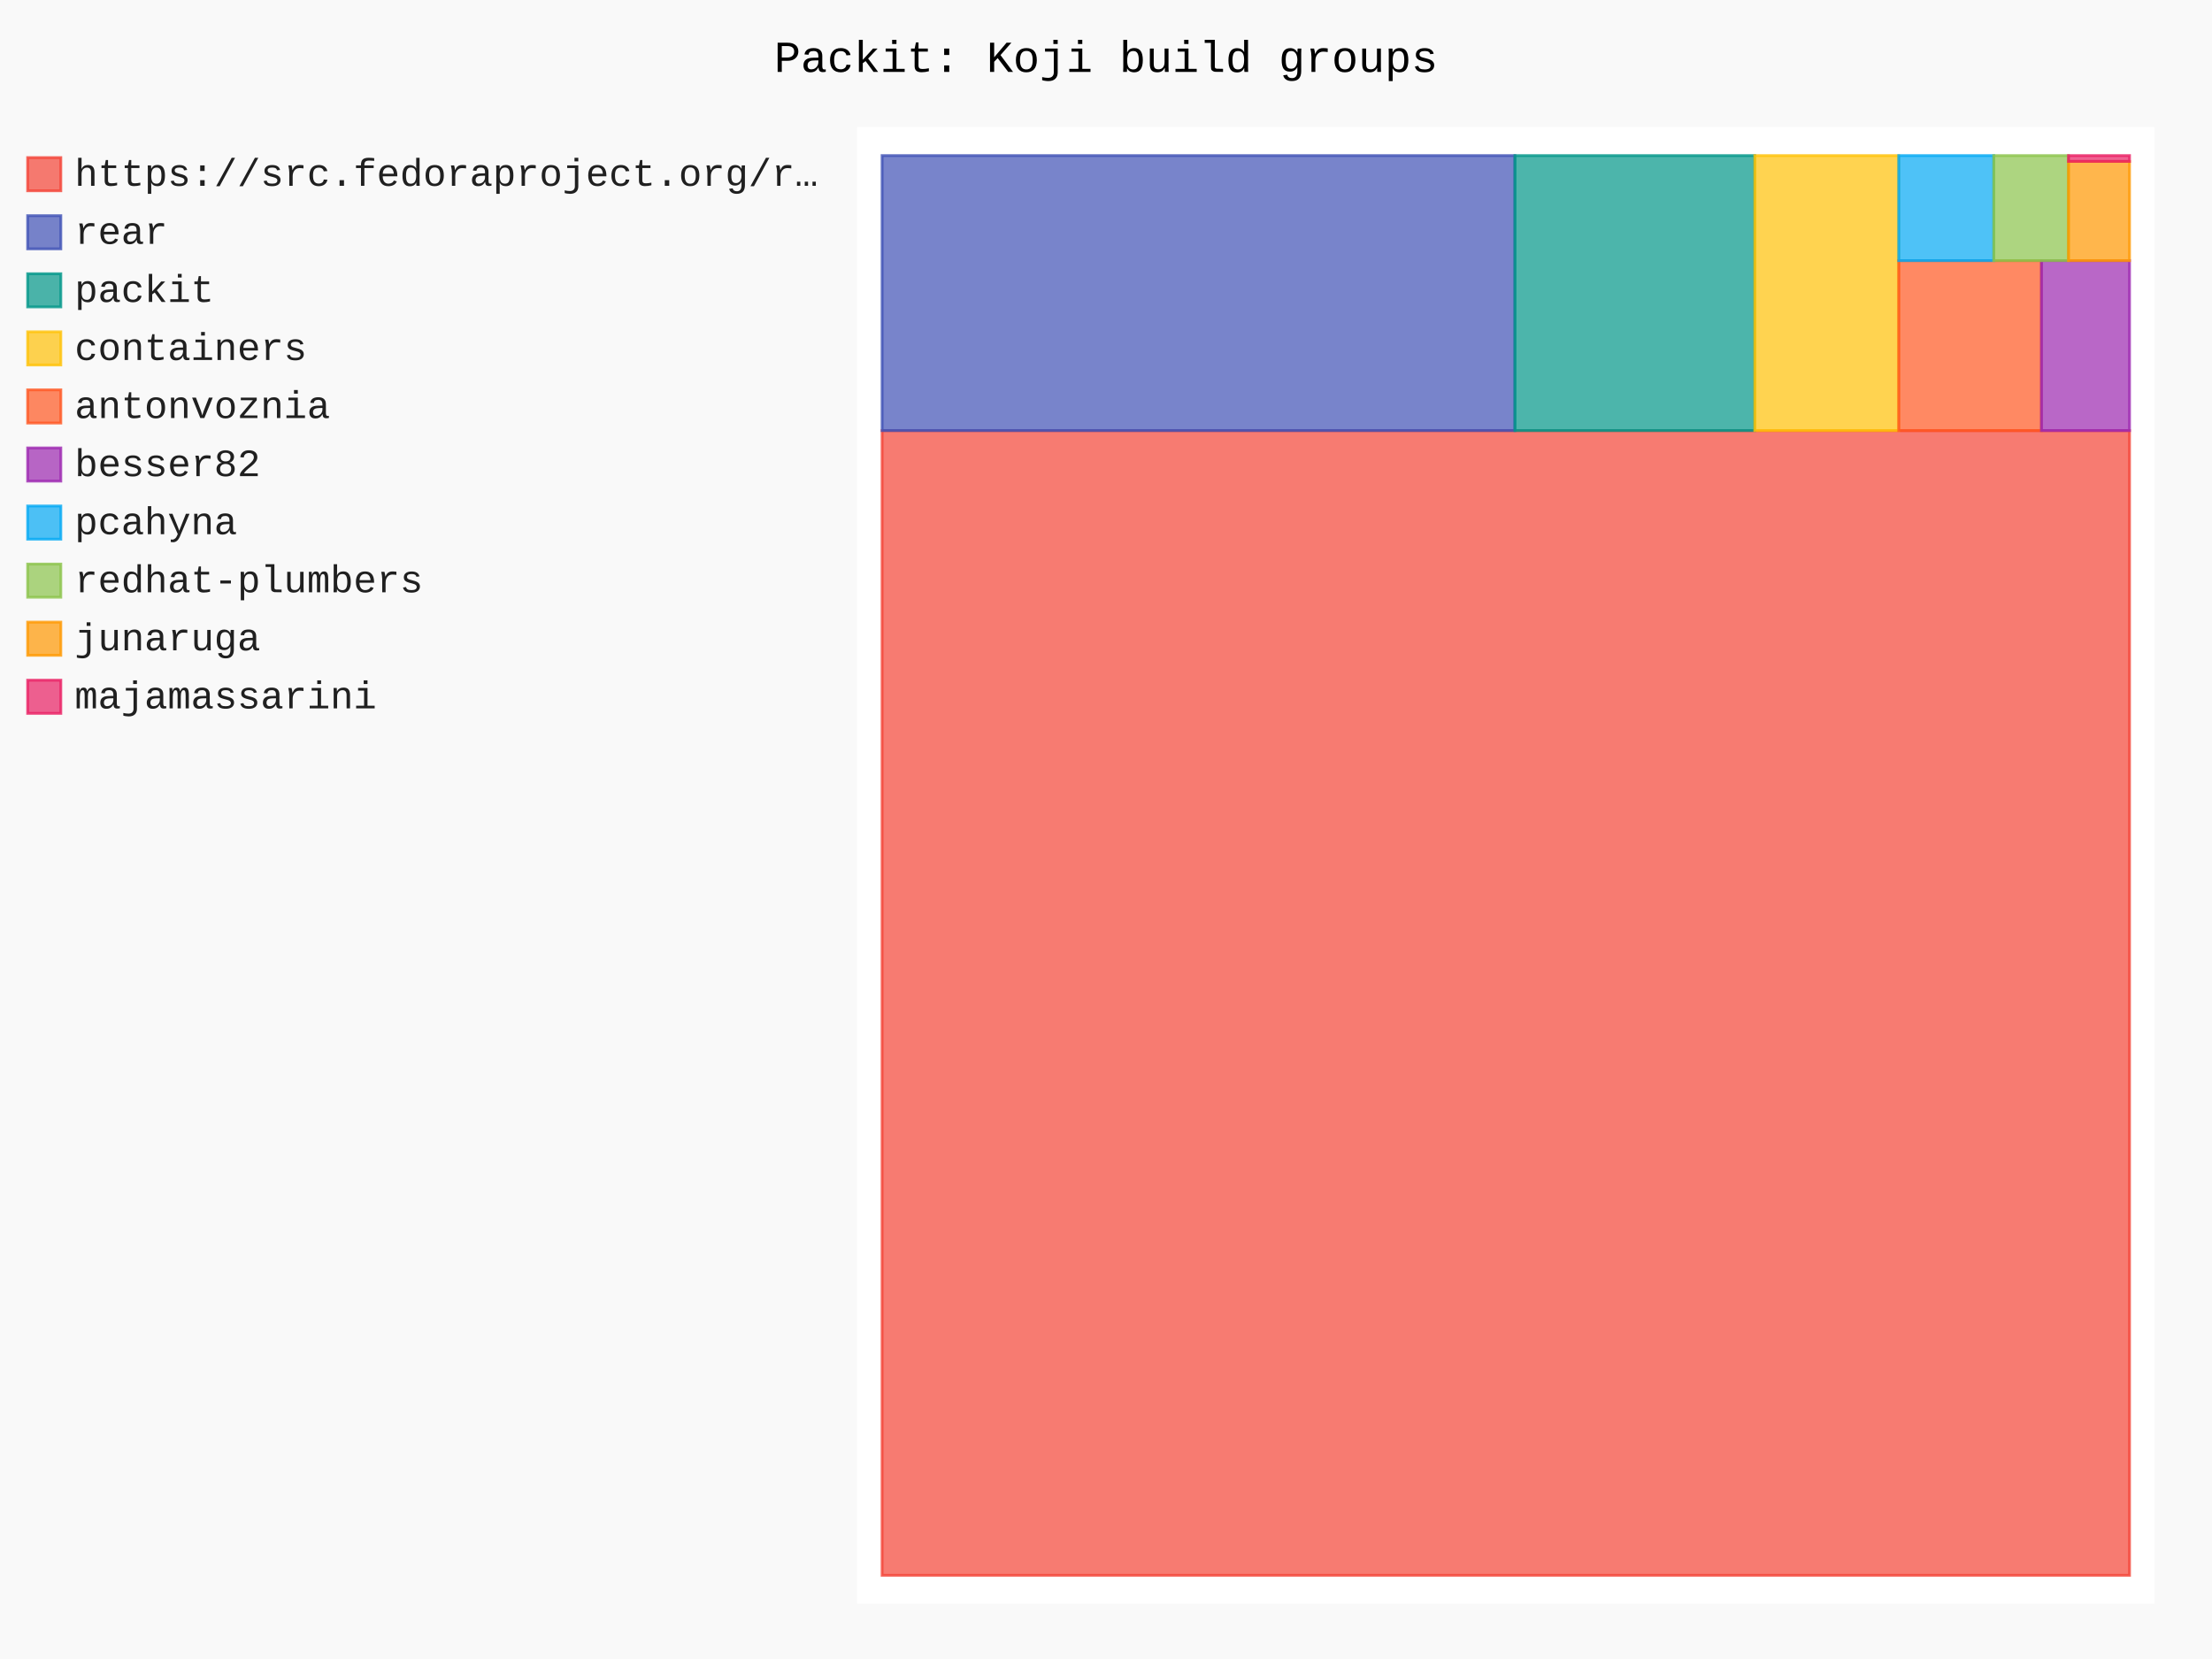
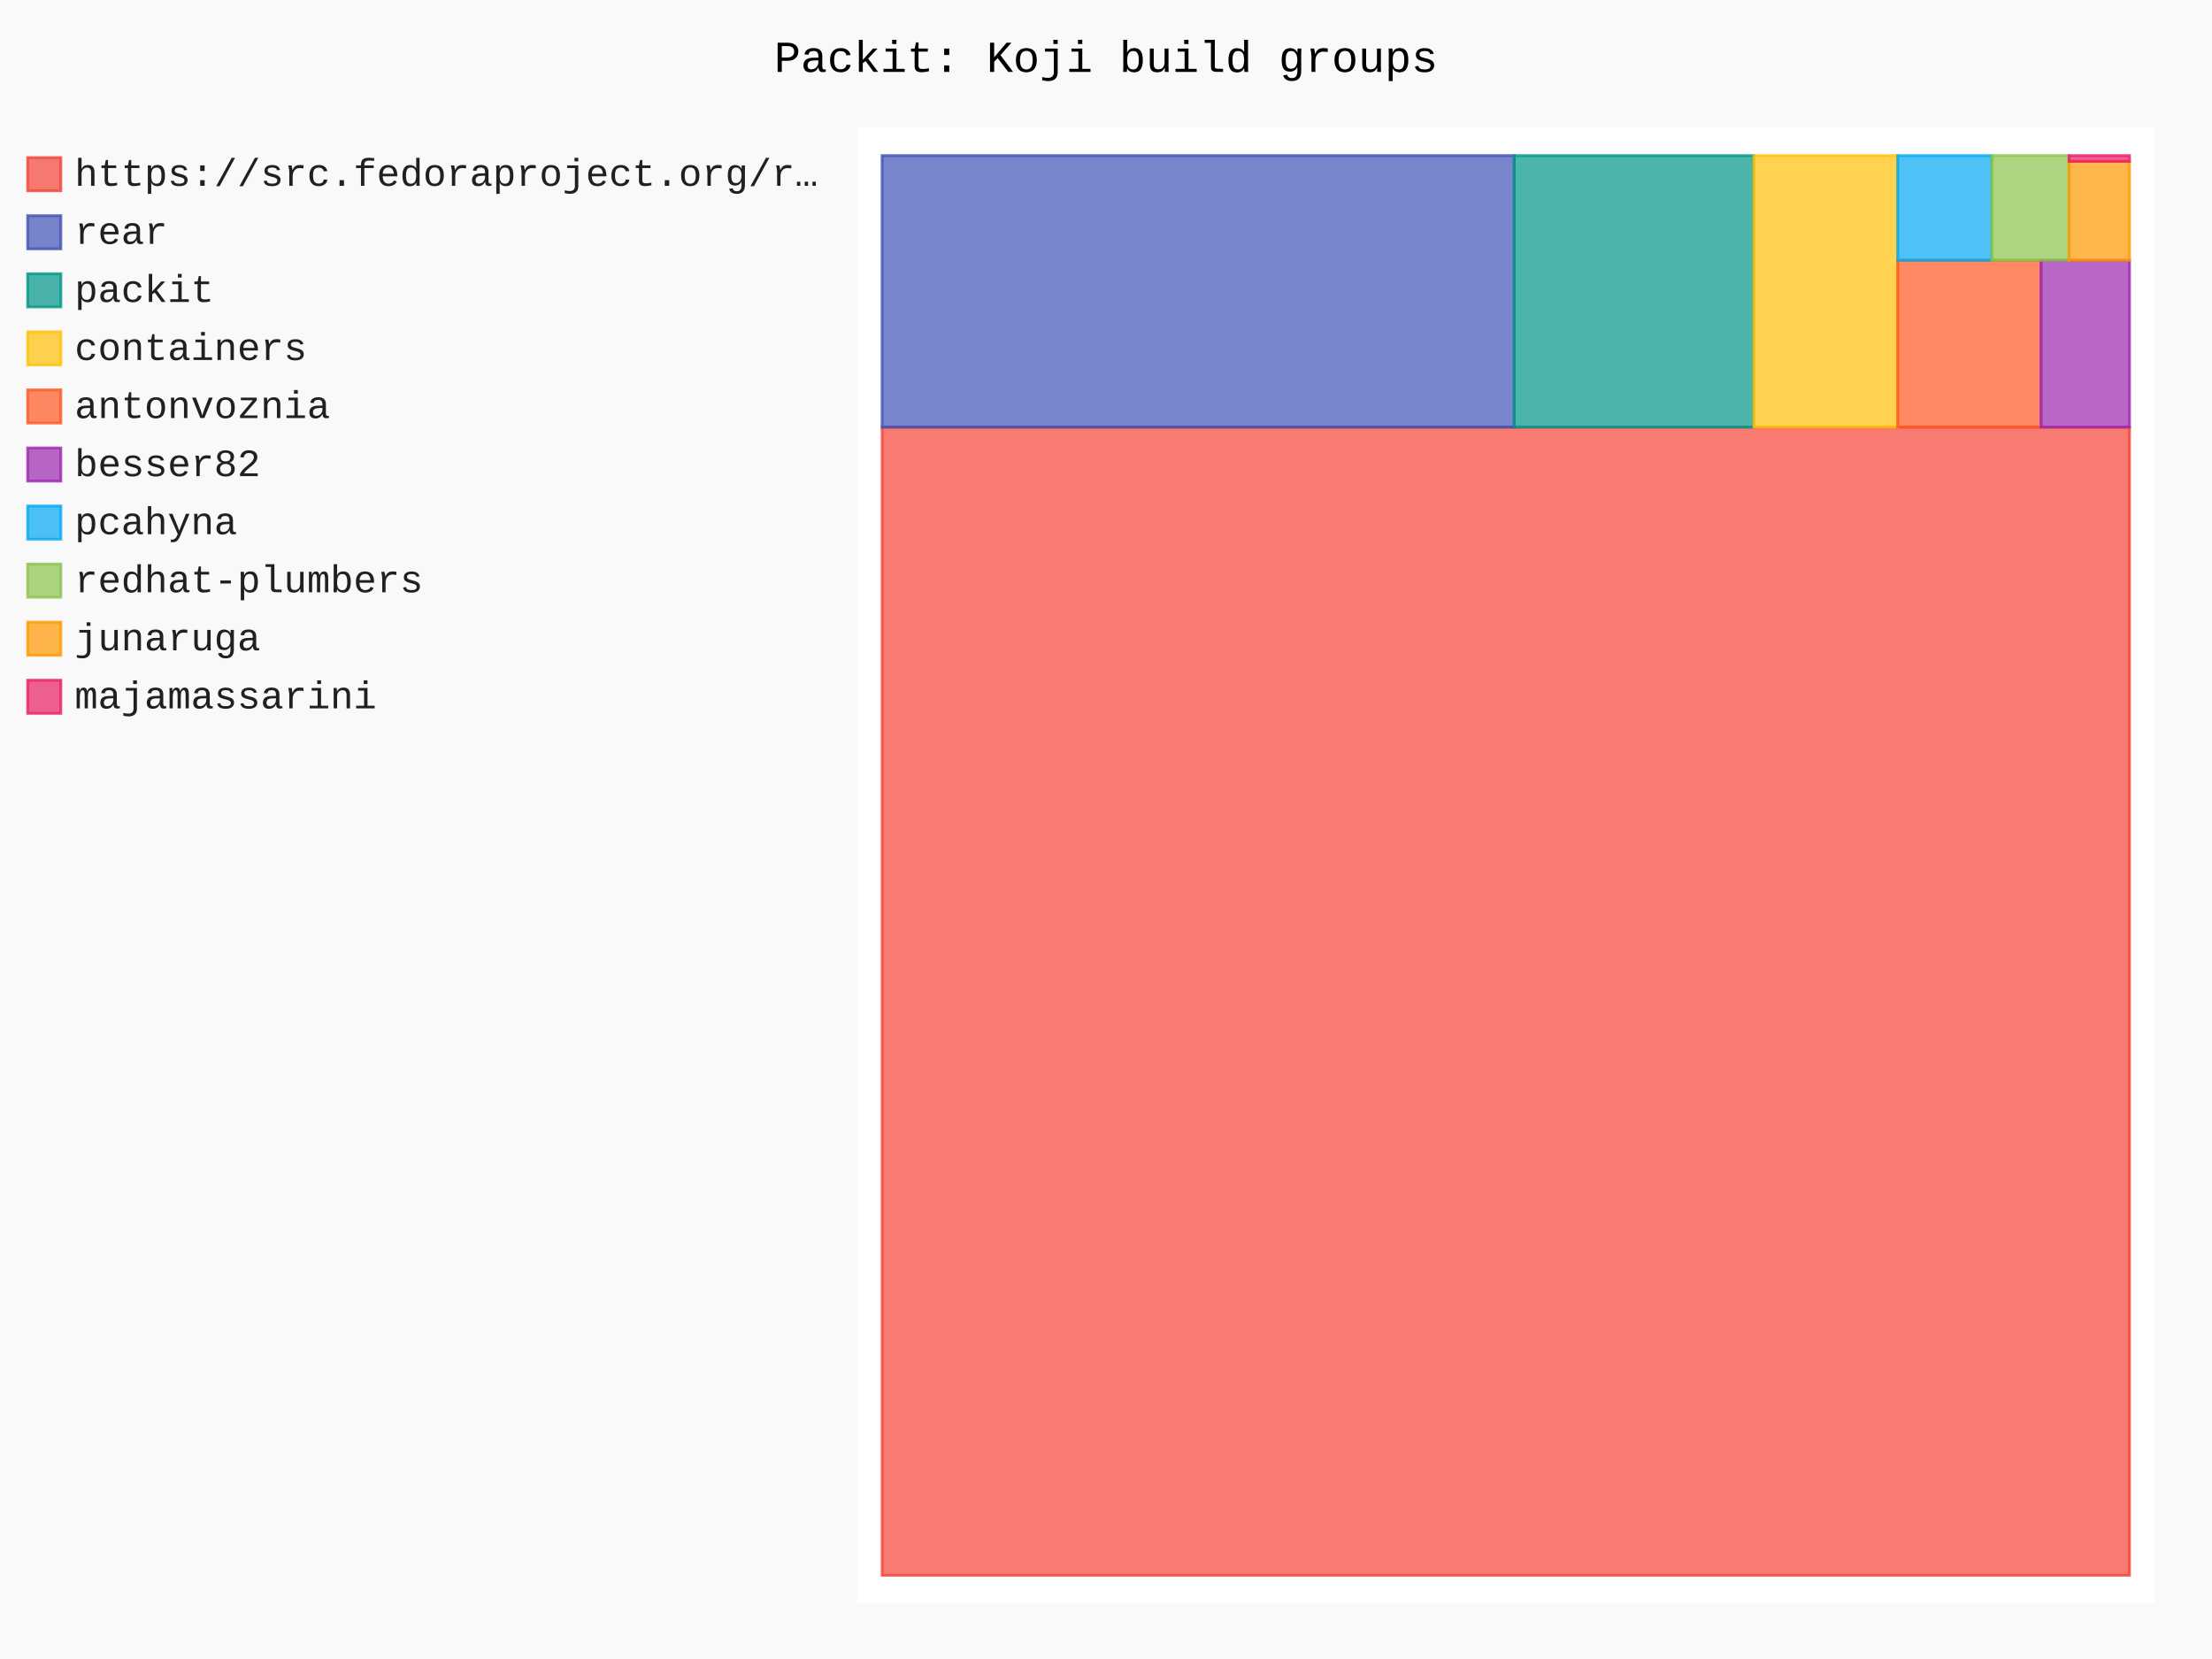
- <svg xmlns="http://www.w3.org/2000/svg" id="chart-5e86167a-f2d8-4464-84f9-968ee5894d03" class="pygal-chart" viewBox="0 0 800 600">
+ <svg xmlns="http://www.w3.org/2000/svg" id="chart-a4e3cb2f-9a1e-4019-bed2-4bc1deff5d62" class="pygal-chart" viewBox="0 0 800 600">
  <defs>
-     <style type="text/css">#chart-5e86167a-f2d8-4464-84f9-968ee5894d03{-webkit-user-select:none;-webkit-font-smoothing:antialiased;font-family:Consolas,"Liberation Mono",Menlo,Courier,monospace}#chart-5e86167a-f2d8-4464-84f9-968ee5894d03 .title{font-family:Consolas,"Liberation Mono",Menlo,Courier,monospace;font-size:16px}#chart-5e86167a-f2d8-4464-84f9-968ee5894d03 .legends .legend text{font-family:Consolas,"Liberation Mono",Menlo,Courier,monospace;font-size:14px}#chart-5e86167a-f2d8-4464-84f9-968ee5894d03 .axis text{font-family:Consolas,"Liberation Mono",Menlo,Courier,monospace;font-size:10px}#chart-5e86167a-f2d8-4464-84f9-968ee5894d03 .axis text.major{font-family:Consolas,"Liberation Mono",Menlo,Courier,monospace;font-size:10px}#chart-5e86167a-f2d8-4464-84f9-968ee5894d03 .text-overlay text.value{font-family:Consolas,"Liberation Mono",Menlo,Courier,monospace;font-size:16px}#chart-5e86167a-f2d8-4464-84f9-968ee5894d03 .text-overlay text.label{font-family:Consolas,"Liberation Mono",Menlo,Courier,monospace;font-size:10px}#chart-5e86167a-f2d8-4464-84f9-968ee5894d03 .tooltip{font-family:Consolas,"Liberation Mono",Menlo,Courier,monospace;font-size:14px}#chart-5e86167a-f2d8-4464-84f9-968ee5894d03 text.no_data{font-family:Consolas,"Liberation Mono",Menlo,Courier,monospace;font-size:64px}
- #chart-5e86167a-f2d8-4464-84f9-968ee5894d03{background-color:rgba(249,249,249,1)}#chart-5e86167a-f2d8-4464-84f9-968ee5894d03 path,#chart-5e86167a-f2d8-4464-84f9-968ee5894d03 line,#chart-5e86167a-f2d8-4464-84f9-968ee5894d03 rect,#chart-5e86167a-f2d8-4464-84f9-968ee5894d03 circle{-webkit-transition:150ms;-moz-transition:150ms;transition:150ms}#chart-5e86167a-f2d8-4464-84f9-968ee5894d03 .graph &gt; .background{fill:rgba(249,249,249,1)}#chart-5e86167a-f2d8-4464-84f9-968ee5894d03 .plot &gt; .background{fill:rgba(255,255,255,1)}#chart-5e86167a-f2d8-4464-84f9-968ee5894d03 .graph{fill:rgba(0,0,0,.87)}#chart-5e86167a-f2d8-4464-84f9-968ee5894d03 text.no_data{fill:rgba(0,0,0,1)}#chart-5e86167a-f2d8-4464-84f9-968ee5894d03 .title{fill:rgba(0,0,0,1)}#chart-5e86167a-f2d8-4464-84f9-968ee5894d03 .legends .legend text{fill:rgba(0,0,0,.87)}#chart-5e86167a-f2d8-4464-84f9-968ee5894d03 .legends .legend:hover text{fill:rgba(0,0,0,1)}#chart-5e86167a-f2d8-4464-84f9-968ee5894d03 .axis .line{stroke:rgba(0,0,0,1)}#chart-5e86167a-f2d8-4464-84f9-968ee5894d03 .axis .guide.line{stroke:rgba(0,0,0,.54)}#chart-5e86167a-f2d8-4464-84f9-968ee5894d03 .axis .major.line{stroke:rgba(0,0,0,.87)}#chart-5e86167a-f2d8-4464-84f9-968ee5894d03 .axis text.major{fill:rgba(0,0,0,1)}#chart-5e86167a-f2d8-4464-84f9-968ee5894d03 .axis.y .guides:hover .guide.line,#chart-5e86167a-f2d8-4464-84f9-968ee5894d03 .line-graph .axis.x .guides:hover .guide.line,#chart-5e86167a-f2d8-4464-84f9-968ee5894d03 .stackedline-graph .axis.x .guides:hover .guide.line,#chart-5e86167a-f2d8-4464-84f9-968ee5894d03 .xy-graph .axis.x .guides:hover .guide.line{stroke:rgba(0,0,0,1)}#chart-5e86167a-f2d8-4464-84f9-968ee5894d03 .axis .guides:hover text{fill:rgba(0,0,0,1)}#chart-5e86167a-f2d8-4464-84f9-968ee5894d03 .reactive{fill-opacity:.7;stroke-opacity:.8;stroke-width:1}#chart-5e86167a-f2d8-4464-84f9-968ee5894d03 .ci{stroke:rgba(0,0,0,.87)}#chart-5e86167a-f2d8-4464-84f9-968ee5894d03 .reactive.active,#chart-5e86167a-f2d8-4464-84f9-968ee5894d03 .active .reactive{fill-opacity:.8;stroke-opacity:.9;stroke-width:4}#chart-5e86167a-f2d8-4464-84f9-968ee5894d03 .ci .reactive.active{stroke-width:1.5}#chart-5e86167a-f2d8-4464-84f9-968ee5894d03 .series text{fill:rgba(0,0,0,1)}#chart-5e86167a-f2d8-4464-84f9-968ee5894d03 .tooltip rect{fill:rgba(255,255,255,1);stroke:rgba(0,0,0,1);-webkit-transition:opacity 150ms;-moz-transition:opacity 150ms;transition:opacity 150ms}#chart-5e86167a-f2d8-4464-84f9-968ee5894d03 .tooltip .label{fill:rgba(0,0,0,.87)}#chart-5e86167a-f2d8-4464-84f9-968ee5894d03 .tooltip .label{fill:rgba(0,0,0,.87)}#chart-5e86167a-f2d8-4464-84f9-968ee5894d03 .tooltip .legend{font-size:.8em;fill:rgba(0,0,0,.54)}#chart-5e86167a-f2d8-4464-84f9-968ee5894d03 .tooltip .x_label{font-size:.6em;fill:rgba(0,0,0,1)}#chart-5e86167a-f2d8-4464-84f9-968ee5894d03 .tooltip .xlink{font-size:.5em;text-decoration:underline}#chart-5e86167a-f2d8-4464-84f9-968ee5894d03 .tooltip .value{font-size:1.5em}#chart-5e86167a-f2d8-4464-84f9-968ee5894d03 .bound{font-size:.5em}#chart-5e86167a-f2d8-4464-84f9-968ee5894d03 .max-value{font-size:.75em;fill:rgba(0,0,0,.54)}#chart-5e86167a-f2d8-4464-84f9-968ee5894d03 .map-element{fill:rgba(255,255,255,1);stroke:rgba(0,0,0,.54) !important}#chart-5e86167a-f2d8-4464-84f9-968ee5894d03 .map-element .reactive{fill-opacity:inherit;stroke-opacity:inherit}#chart-5e86167a-f2d8-4464-84f9-968ee5894d03 .color-0,#chart-5e86167a-f2d8-4464-84f9-968ee5894d03 .color-0 a:visited{stroke:#F44336;fill:#F44336}#chart-5e86167a-f2d8-4464-84f9-968ee5894d03 .color-1,#chart-5e86167a-f2d8-4464-84f9-968ee5894d03 .color-1 a:visited{stroke:#3F51B5;fill:#3F51B5}#chart-5e86167a-f2d8-4464-84f9-968ee5894d03 .color-2,#chart-5e86167a-f2d8-4464-84f9-968ee5894d03 .color-2 a:visited{stroke:#009688;fill:#009688}#chart-5e86167a-f2d8-4464-84f9-968ee5894d03 .color-3,#chart-5e86167a-f2d8-4464-84f9-968ee5894d03 .color-3 a:visited{stroke:#FFC107;fill:#FFC107}#chart-5e86167a-f2d8-4464-84f9-968ee5894d03 .color-4,#chart-5e86167a-f2d8-4464-84f9-968ee5894d03 .color-4 a:visited{stroke:#FF5722;fill:#FF5722}#chart-5e86167a-f2d8-4464-84f9-968ee5894d03 .color-5,#chart-5e86167a-f2d8-4464-84f9-968ee5894d03 .color-5 a:visited{stroke:#9C27B0;fill:#9C27B0}#chart-5e86167a-f2d8-4464-84f9-968ee5894d03 .color-6,#chart-5e86167a-f2d8-4464-84f9-968ee5894d03 .color-6 a:visited{stroke:#03A9F4;fill:#03A9F4}#chart-5e86167a-f2d8-4464-84f9-968ee5894d03 .color-7,#chart-5e86167a-f2d8-4464-84f9-968ee5894d03 .color-7 a:visited{stroke:#8BC34A;fill:#8BC34A}#chart-5e86167a-f2d8-4464-84f9-968ee5894d03 .color-8,#chart-5e86167a-f2d8-4464-84f9-968ee5894d03 .color-8 a:visited{stroke:#FF9800;fill:#FF9800}#chart-5e86167a-f2d8-4464-84f9-968ee5894d03 .color-9,#chart-5e86167a-f2d8-4464-84f9-968ee5894d03 .color-9 a:visited{stroke:#E91E63;fill:#E91E63}#chart-5e86167a-f2d8-4464-84f9-968ee5894d03 .text-overlay .color-0 text{fill:black}#chart-5e86167a-f2d8-4464-84f9-968ee5894d03 .text-overlay .color-1 text{fill:black}#chart-5e86167a-f2d8-4464-84f9-968ee5894d03 .text-overlay .color-2 text{fill:black}#chart-5e86167a-f2d8-4464-84f9-968ee5894d03 .text-overlay .color-3 text{fill:black}#chart-5e86167a-f2d8-4464-84f9-968ee5894d03 .text-overlay .color-4 text{fill:black}#chart-5e86167a-f2d8-4464-84f9-968ee5894d03 .text-overlay .color-5 text{fill:black}#chart-5e86167a-f2d8-4464-84f9-968ee5894d03 .text-overlay .color-6 text{fill:black}#chart-5e86167a-f2d8-4464-84f9-968ee5894d03 .text-overlay .color-7 text{fill:black}#chart-5e86167a-f2d8-4464-84f9-968ee5894d03 .text-overlay .color-8 text{fill:black}#chart-5e86167a-f2d8-4464-84f9-968ee5894d03 .text-overlay .color-9 text{fill:black}
- #chart-5e86167a-f2d8-4464-84f9-968ee5894d03 text.no_data{text-anchor:middle}#chart-5e86167a-f2d8-4464-84f9-968ee5894d03 .guide.line{fill:none}#chart-5e86167a-f2d8-4464-84f9-968ee5894d03 .centered{text-anchor:middle}#chart-5e86167a-f2d8-4464-84f9-968ee5894d03 .title{text-anchor:middle}#chart-5e86167a-f2d8-4464-84f9-968ee5894d03 .legends .legend text{fill-opacity:1}#chart-5e86167a-f2d8-4464-84f9-968ee5894d03 .axis.x text{text-anchor:middle}#chart-5e86167a-f2d8-4464-84f9-968ee5894d03 .axis.x:not(.web) text[transform]{text-anchor:start}#chart-5e86167a-f2d8-4464-84f9-968ee5894d03 .axis.x:not(.web) text[transform].backwards{text-anchor:end}#chart-5e86167a-f2d8-4464-84f9-968ee5894d03 .axis.y text{text-anchor:end}#chart-5e86167a-f2d8-4464-84f9-968ee5894d03 .axis.y text[transform].backwards{text-anchor:start}#chart-5e86167a-f2d8-4464-84f9-968ee5894d03 .axis.y2 text{text-anchor:start}#chart-5e86167a-f2d8-4464-84f9-968ee5894d03 .axis.y2 text[transform].backwards{text-anchor:end}#chart-5e86167a-f2d8-4464-84f9-968ee5894d03 .axis .guide.line{stroke-dasharray:4,4;stroke:black}#chart-5e86167a-f2d8-4464-84f9-968ee5894d03 .axis .major.guide.line{stroke-dasharray:6,6;stroke:black}#chart-5e86167a-f2d8-4464-84f9-968ee5894d03 .horizontal .axis.y .guide.line,#chart-5e86167a-f2d8-4464-84f9-968ee5894d03 .horizontal .axis.y2 .guide.line,#chart-5e86167a-f2d8-4464-84f9-968ee5894d03 .vertical .axis.x .guide.line{opacity:0}#chart-5e86167a-f2d8-4464-84f9-968ee5894d03 .horizontal .axis.always_show .guide.line,#chart-5e86167a-f2d8-4464-84f9-968ee5894d03 .vertical .axis.always_show .guide.line{opacity:1 !important}#chart-5e86167a-f2d8-4464-84f9-968ee5894d03 .axis.y .guides:hover .guide.line,#chart-5e86167a-f2d8-4464-84f9-968ee5894d03 .axis.y2 .guides:hover .guide.line,#chart-5e86167a-f2d8-4464-84f9-968ee5894d03 .axis.x .guides:hover .guide.line{opacity:1}#chart-5e86167a-f2d8-4464-84f9-968ee5894d03 .axis .guides:hover text{opacity:1}#chart-5e86167a-f2d8-4464-84f9-968ee5894d03 .nofill{fill:none}#chart-5e86167a-f2d8-4464-84f9-968ee5894d03 .subtle-fill{fill-opacity:.2}#chart-5e86167a-f2d8-4464-84f9-968ee5894d03 .dot{stroke-width:1px;fill-opacity:1;stroke-opacity:1}#chart-5e86167a-f2d8-4464-84f9-968ee5894d03 .dot.active{stroke-width:5px}#chart-5e86167a-f2d8-4464-84f9-968ee5894d03 .dot.negative{fill:transparent}#chart-5e86167a-f2d8-4464-84f9-968ee5894d03 text,#chart-5e86167a-f2d8-4464-84f9-968ee5894d03 tspan{stroke:none !important}#chart-5e86167a-f2d8-4464-84f9-968ee5894d03 .series text.active{opacity:1}#chart-5e86167a-f2d8-4464-84f9-968ee5894d03 .tooltip rect{fill-opacity:.95;stroke-width:.5}#chart-5e86167a-f2d8-4464-84f9-968ee5894d03 .tooltip text{fill-opacity:1}#chart-5e86167a-f2d8-4464-84f9-968ee5894d03 .showable{visibility:hidden}#chart-5e86167a-f2d8-4464-84f9-968ee5894d03 .showable.shown{visibility:visible}#chart-5e86167a-f2d8-4464-84f9-968ee5894d03 .gauge-background{fill:rgba(229,229,229,1);stroke:none}#chart-5e86167a-f2d8-4464-84f9-968ee5894d03 .bg-lines{stroke:rgba(249,249,249,1);stroke-width:2px}</style>
+     <style type="text/css">#chart-a4e3cb2f-9a1e-4019-bed2-4bc1deff5d62{-webkit-user-select:none;-webkit-font-smoothing:antialiased;font-family:Consolas,"Liberation Mono",Menlo,Courier,monospace}#chart-a4e3cb2f-9a1e-4019-bed2-4bc1deff5d62 .title{font-family:Consolas,"Liberation Mono",Menlo,Courier,monospace;font-size:16px}#chart-a4e3cb2f-9a1e-4019-bed2-4bc1deff5d62 .legends .legend text{font-family:Consolas,"Liberation Mono",Menlo,Courier,monospace;font-size:14px}#chart-a4e3cb2f-9a1e-4019-bed2-4bc1deff5d62 .axis text{font-family:Consolas,"Liberation Mono",Menlo,Courier,monospace;font-size:10px}#chart-a4e3cb2f-9a1e-4019-bed2-4bc1deff5d62 .axis text.major{font-family:Consolas,"Liberation Mono",Menlo,Courier,monospace;font-size:10px}#chart-a4e3cb2f-9a1e-4019-bed2-4bc1deff5d62 .text-overlay text.value{font-family:Consolas,"Liberation Mono",Menlo,Courier,monospace;font-size:16px}#chart-a4e3cb2f-9a1e-4019-bed2-4bc1deff5d62 .text-overlay text.label{font-family:Consolas,"Liberation Mono",Menlo,Courier,monospace;font-size:10px}#chart-a4e3cb2f-9a1e-4019-bed2-4bc1deff5d62 .tooltip{font-family:Consolas,"Liberation Mono",Menlo,Courier,monospace;font-size:14px}#chart-a4e3cb2f-9a1e-4019-bed2-4bc1deff5d62 text.no_data{font-family:Consolas,"Liberation Mono",Menlo,Courier,monospace;font-size:64px}
+ #chart-a4e3cb2f-9a1e-4019-bed2-4bc1deff5d62{background-color:rgba(249,249,249,1)}#chart-a4e3cb2f-9a1e-4019-bed2-4bc1deff5d62 path,#chart-a4e3cb2f-9a1e-4019-bed2-4bc1deff5d62 line,#chart-a4e3cb2f-9a1e-4019-bed2-4bc1deff5d62 rect,#chart-a4e3cb2f-9a1e-4019-bed2-4bc1deff5d62 circle{-webkit-transition:150ms;-moz-transition:150ms;transition:150ms}#chart-a4e3cb2f-9a1e-4019-bed2-4bc1deff5d62 .graph &gt; .background{fill:rgba(249,249,249,1)}#chart-a4e3cb2f-9a1e-4019-bed2-4bc1deff5d62 .plot &gt; .background{fill:rgba(255,255,255,1)}#chart-a4e3cb2f-9a1e-4019-bed2-4bc1deff5d62 .graph{fill:rgba(0,0,0,.87)}#chart-a4e3cb2f-9a1e-4019-bed2-4bc1deff5d62 text.no_data{fill:rgba(0,0,0,1)}#chart-a4e3cb2f-9a1e-4019-bed2-4bc1deff5d62 .title{fill:rgba(0,0,0,1)}#chart-a4e3cb2f-9a1e-4019-bed2-4bc1deff5d62 .legends .legend text{fill:rgba(0,0,0,.87)}#chart-a4e3cb2f-9a1e-4019-bed2-4bc1deff5d62 .legends .legend:hover text{fill:rgba(0,0,0,1)}#chart-a4e3cb2f-9a1e-4019-bed2-4bc1deff5d62 .axis .line{stroke:rgba(0,0,0,1)}#chart-a4e3cb2f-9a1e-4019-bed2-4bc1deff5d62 .axis .guide.line{stroke:rgba(0,0,0,.54)}#chart-a4e3cb2f-9a1e-4019-bed2-4bc1deff5d62 .axis .major.line{stroke:rgba(0,0,0,.87)}#chart-a4e3cb2f-9a1e-4019-bed2-4bc1deff5d62 .axis text.major{fill:rgba(0,0,0,1)}#chart-a4e3cb2f-9a1e-4019-bed2-4bc1deff5d62 .axis.y .guides:hover .guide.line,#chart-a4e3cb2f-9a1e-4019-bed2-4bc1deff5d62 .line-graph .axis.x .guides:hover .guide.line,#chart-a4e3cb2f-9a1e-4019-bed2-4bc1deff5d62 .stackedline-graph .axis.x .guides:hover .guide.line,#chart-a4e3cb2f-9a1e-4019-bed2-4bc1deff5d62 .xy-graph .axis.x .guides:hover .guide.line{stroke:rgba(0,0,0,1)}#chart-a4e3cb2f-9a1e-4019-bed2-4bc1deff5d62 .axis .guides:hover text{fill:rgba(0,0,0,1)}#chart-a4e3cb2f-9a1e-4019-bed2-4bc1deff5d62 .reactive{fill-opacity:.7;stroke-opacity:.8;stroke-width:1}#chart-a4e3cb2f-9a1e-4019-bed2-4bc1deff5d62 .ci{stroke:rgba(0,0,0,.87)}#chart-a4e3cb2f-9a1e-4019-bed2-4bc1deff5d62 .reactive.active,#chart-a4e3cb2f-9a1e-4019-bed2-4bc1deff5d62 .active .reactive{fill-opacity:.8;stroke-opacity:.9;stroke-width:4}#chart-a4e3cb2f-9a1e-4019-bed2-4bc1deff5d62 .ci .reactive.active{stroke-width:1.5}#chart-a4e3cb2f-9a1e-4019-bed2-4bc1deff5d62 .series text{fill:rgba(0,0,0,1)}#chart-a4e3cb2f-9a1e-4019-bed2-4bc1deff5d62 .tooltip rect{fill:rgba(255,255,255,1);stroke:rgba(0,0,0,1);-webkit-transition:opacity 150ms;-moz-transition:opacity 150ms;transition:opacity 150ms}#chart-a4e3cb2f-9a1e-4019-bed2-4bc1deff5d62 .tooltip .label{fill:rgba(0,0,0,.87)}#chart-a4e3cb2f-9a1e-4019-bed2-4bc1deff5d62 .tooltip .label{fill:rgba(0,0,0,.87)}#chart-a4e3cb2f-9a1e-4019-bed2-4bc1deff5d62 .tooltip .legend{font-size:.8em;fill:rgba(0,0,0,.54)}#chart-a4e3cb2f-9a1e-4019-bed2-4bc1deff5d62 .tooltip .x_label{font-size:.6em;fill:rgba(0,0,0,1)}#chart-a4e3cb2f-9a1e-4019-bed2-4bc1deff5d62 .tooltip .xlink{font-size:.5em;text-decoration:underline}#chart-a4e3cb2f-9a1e-4019-bed2-4bc1deff5d62 .tooltip .value{font-size:1.5em}#chart-a4e3cb2f-9a1e-4019-bed2-4bc1deff5d62 .bound{font-size:.5em}#chart-a4e3cb2f-9a1e-4019-bed2-4bc1deff5d62 .max-value{font-size:.75em;fill:rgba(0,0,0,.54)}#chart-a4e3cb2f-9a1e-4019-bed2-4bc1deff5d62 .map-element{fill:rgba(255,255,255,1);stroke:rgba(0,0,0,.54) !important}#chart-a4e3cb2f-9a1e-4019-bed2-4bc1deff5d62 .map-element .reactive{fill-opacity:inherit;stroke-opacity:inherit}#chart-a4e3cb2f-9a1e-4019-bed2-4bc1deff5d62 .color-0,#chart-a4e3cb2f-9a1e-4019-bed2-4bc1deff5d62 .color-0 a:visited{stroke:#F44336;fill:#F44336}#chart-a4e3cb2f-9a1e-4019-bed2-4bc1deff5d62 .color-1,#chart-a4e3cb2f-9a1e-4019-bed2-4bc1deff5d62 .color-1 a:visited{stroke:#3F51B5;fill:#3F51B5}#chart-a4e3cb2f-9a1e-4019-bed2-4bc1deff5d62 .color-2,#chart-a4e3cb2f-9a1e-4019-bed2-4bc1deff5d62 .color-2 a:visited{stroke:#009688;fill:#009688}#chart-a4e3cb2f-9a1e-4019-bed2-4bc1deff5d62 .color-3,#chart-a4e3cb2f-9a1e-4019-bed2-4bc1deff5d62 .color-3 a:visited{stroke:#FFC107;fill:#FFC107}#chart-a4e3cb2f-9a1e-4019-bed2-4bc1deff5d62 .color-4,#chart-a4e3cb2f-9a1e-4019-bed2-4bc1deff5d62 .color-4 a:visited{stroke:#FF5722;fill:#FF5722}#chart-a4e3cb2f-9a1e-4019-bed2-4bc1deff5d62 .color-5,#chart-a4e3cb2f-9a1e-4019-bed2-4bc1deff5d62 .color-5 a:visited{stroke:#9C27B0;fill:#9C27B0}#chart-a4e3cb2f-9a1e-4019-bed2-4bc1deff5d62 .color-6,#chart-a4e3cb2f-9a1e-4019-bed2-4bc1deff5d62 .color-6 a:visited{stroke:#03A9F4;fill:#03A9F4}#chart-a4e3cb2f-9a1e-4019-bed2-4bc1deff5d62 .color-7,#chart-a4e3cb2f-9a1e-4019-bed2-4bc1deff5d62 .color-7 a:visited{stroke:#8BC34A;fill:#8BC34A}#chart-a4e3cb2f-9a1e-4019-bed2-4bc1deff5d62 .color-8,#chart-a4e3cb2f-9a1e-4019-bed2-4bc1deff5d62 .color-8 a:visited{stroke:#FF9800;fill:#FF9800}#chart-a4e3cb2f-9a1e-4019-bed2-4bc1deff5d62 .color-9,#chart-a4e3cb2f-9a1e-4019-bed2-4bc1deff5d62 .color-9 a:visited{stroke:#E91E63;fill:#E91E63}#chart-a4e3cb2f-9a1e-4019-bed2-4bc1deff5d62 .text-overlay .color-0 text{fill:black}#chart-a4e3cb2f-9a1e-4019-bed2-4bc1deff5d62 .text-overlay .color-1 text{fill:black}#chart-a4e3cb2f-9a1e-4019-bed2-4bc1deff5d62 .text-overlay .color-2 text{fill:black}#chart-a4e3cb2f-9a1e-4019-bed2-4bc1deff5d62 .text-overlay .color-3 text{fill:black}#chart-a4e3cb2f-9a1e-4019-bed2-4bc1deff5d62 .text-overlay .color-4 text{fill:black}#chart-a4e3cb2f-9a1e-4019-bed2-4bc1deff5d62 .text-overlay .color-5 text{fill:black}#chart-a4e3cb2f-9a1e-4019-bed2-4bc1deff5d62 .text-overlay .color-6 text{fill:black}#chart-a4e3cb2f-9a1e-4019-bed2-4bc1deff5d62 .text-overlay .color-7 text{fill:black}#chart-a4e3cb2f-9a1e-4019-bed2-4bc1deff5d62 .text-overlay .color-8 text{fill:black}#chart-a4e3cb2f-9a1e-4019-bed2-4bc1deff5d62 .text-overlay .color-9 text{fill:black}
+ #chart-a4e3cb2f-9a1e-4019-bed2-4bc1deff5d62 text.no_data{text-anchor:middle}#chart-a4e3cb2f-9a1e-4019-bed2-4bc1deff5d62 .guide.line{fill:none}#chart-a4e3cb2f-9a1e-4019-bed2-4bc1deff5d62 .centered{text-anchor:middle}#chart-a4e3cb2f-9a1e-4019-bed2-4bc1deff5d62 .title{text-anchor:middle}#chart-a4e3cb2f-9a1e-4019-bed2-4bc1deff5d62 .legends .legend text{fill-opacity:1}#chart-a4e3cb2f-9a1e-4019-bed2-4bc1deff5d62 .axis.x text{text-anchor:middle}#chart-a4e3cb2f-9a1e-4019-bed2-4bc1deff5d62 .axis.x:not(.web) text[transform]{text-anchor:start}#chart-a4e3cb2f-9a1e-4019-bed2-4bc1deff5d62 .axis.x:not(.web) text[transform].backwards{text-anchor:end}#chart-a4e3cb2f-9a1e-4019-bed2-4bc1deff5d62 .axis.y text{text-anchor:end}#chart-a4e3cb2f-9a1e-4019-bed2-4bc1deff5d62 .axis.y text[transform].backwards{text-anchor:start}#chart-a4e3cb2f-9a1e-4019-bed2-4bc1deff5d62 .axis.y2 text{text-anchor:start}#chart-a4e3cb2f-9a1e-4019-bed2-4bc1deff5d62 .axis.y2 text[transform].backwards{text-anchor:end}#chart-a4e3cb2f-9a1e-4019-bed2-4bc1deff5d62 .axis .guide.line{stroke-dasharray:4,4;stroke:black}#chart-a4e3cb2f-9a1e-4019-bed2-4bc1deff5d62 .axis .major.guide.line{stroke-dasharray:6,6;stroke:black}#chart-a4e3cb2f-9a1e-4019-bed2-4bc1deff5d62 .horizontal .axis.y .guide.line,#chart-a4e3cb2f-9a1e-4019-bed2-4bc1deff5d62 .horizontal .axis.y2 .guide.line,#chart-a4e3cb2f-9a1e-4019-bed2-4bc1deff5d62 .vertical .axis.x .guide.line{opacity:0}#chart-a4e3cb2f-9a1e-4019-bed2-4bc1deff5d62 .horizontal .axis.always_show .guide.line,#chart-a4e3cb2f-9a1e-4019-bed2-4bc1deff5d62 .vertical .axis.always_show .guide.line{opacity:1 !important}#chart-a4e3cb2f-9a1e-4019-bed2-4bc1deff5d62 .axis.y .guides:hover .guide.line,#chart-a4e3cb2f-9a1e-4019-bed2-4bc1deff5d62 .axis.y2 .guides:hover .guide.line,#chart-a4e3cb2f-9a1e-4019-bed2-4bc1deff5d62 .axis.x .guides:hover .guide.line{opacity:1}#chart-a4e3cb2f-9a1e-4019-bed2-4bc1deff5d62 .axis .guides:hover text{opacity:1}#chart-a4e3cb2f-9a1e-4019-bed2-4bc1deff5d62 .nofill{fill:none}#chart-a4e3cb2f-9a1e-4019-bed2-4bc1deff5d62 .subtle-fill{fill-opacity:.2}#chart-a4e3cb2f-9a1e-4019-bed2-4bc1deff5d62 .dot{stroke-width:1px;fill-opacity:1;stroke-opacity:1}#chart-a4e3cb2f-9a1e-4019-bed2-4bc1deff5d62 .dot.active{stroke-width:5px}#chart-a4e3cb2f-9a1e-4019-bed2-4bc1deff5d62 .dot.negative{fill:transparent}#chart-a4e3cb2f-9a1e-4019-bed2-4bc1deff5d62 text,#chart-a4e3cb2f-9a1e-4019-bed2-4bc1deff5d62 tspan{stroke:none !important}#chart-a4e3cb2f-9a1e-4019-bed2-4bc1deff5d62 .series text.active{opacity:1}#chart-a4e3cb2f-9a1e-4019-bed2-4bc1deff5d62 .tooltip rect{fill-opacity:.95;stroke-width:.5}#chart-a4e3cb2f-9a1e-4019-bed2-4bc1deff5d62 .tooltip text{fill-opacity:1}#chart-a4e3cb2f-9a1e-4019-bed2-4bc1deff5d62 .showable{visibility:hidden}#chart-a4e3cb2f-9a1e-4019-bed2-4bc1deff5d62 .showable.shown{visibility:visible}#chart-a4e3cb2f-9a1e-4019-bed2-4bc1deff5d62 .gauge-background{fill:rgba(229,229,229,1);stroke:none}#chart-a4e3cb2f-9a1e-4019-bed2-4bc1deff5d62 .bg-lines{stroke:rgba(249,249,249,1);stroke-width:2px}</style>
  </defs>
  <g class="graph treemap-graph vertical">
    <rect x="0" y="0" width="800" height="600" class="background" />
    <g transform="translate(310, 46)" class="plot">
      <rect x="0" y="0" width="469.2" height="534" class="background" />
      <g class="series serie-0 color-0">
        <g class="rects">
          <g class="rect">
-             <rect x="9.023" y="109.736" width="451.154" height="413.995" class="rect reactive tooltip-trigger" />
+             <rect x="9.023" y="108.494" width="451.154" height="415.237" class="rect reactive tooltip-trigger" />
          </g>
        </g>
      </g>
      <g class="series serie-1 color-1">
        <g class="rects">
          <g class="rect">
-             <rect x="9.023" y="10.269" width="228.86" height="99.466" class="rect reactive tooltip-trigger" />
+             <rect x="9.023" y="10.269" width="228.622" height="98.225" class="rect reactive tooltip-trigger" />
          </g>
        </g>
      </g>
      <g class="series serie-2 color-2">
        <g class="rects">
          <g class="rect">
-             <rect x="237.883" y="10.269" width="86.76" height="99.466" class="rect reactive tooltip-trigger" />
+             <rect x="237.645" y="10.269" width="86.67" height="98.225" class="rect reactive tooltip-trigger" />
          </g>
        </g>
      </g>
      <g class="series serie-3 color-3">
        <g class="rects">
          <g class="rect">
-             <rect x="324.643" y="10.269" width="52.056" height="99.466" class="rect reactive tooltip-trigger" />
+             <rect x="324.315" y="10.269" width="52.002" height="98.225" class="rect reactive tooltip-trigger" />
          </g>
        </g>
      </g>
      <g class="series serie-4 color-4">
        <g class="rects">
          <g class="rect">
-             <rect x="376.699" y="48.268" width="51.604" height="61.468" class="rect reactive tooltip-trigger" />
+             <rect x="376.318" y="48.132" width="51.84" height="60.362" class="rect reactive tooltip-trigger" />
          </g>
        </g>
      </g>
      <g class="series serie-5 color-5">
        <g class="rects">
          <g class="rect">
-             <rect x="428.304" y="48.268" width="31.873" height="61.468" class="rect reactive tooltip-trigger" />
+             <rect x="428.158" y="48.132" width="32.019" height="60.362" class="rect reactive tooltip-trigger" />
          </g>
        </g>
      </g>
      <g class="series serie-6 color-6">
        <g class="rects">
          <g class="rect">
-             <rect x="376.699" y="10.269" width="34.373" height="37.998" class="rect reactive tooltip-trigger" />
+             <rect x="376.318" y="10.269" width="34.03" height="37.863" class="rect reactive tooltip-trigger" />
          </g>
        </g>
      </g>
      <g class="series serie-7 color-7">
        <g class="rects">
          <g class="rect">
-             <rect x="411.072" y="10.269" width="27.007" height="37.998" class="rect reactive tooltip-trigger" />
+             <rect x="410.347" y="10.269" width="27.953" height="37.863" class="rect reactive tooltip-trigger" />
          </g>
        </g>
      </g>
      <g class="series serie-8 color-8">
        <g class="rects">
          <g class="rect">
-             <rect x="438.08" y="12.38" width="22.097" height="35.887" class="rect reactive tooltip-trigger" />
+             <rect x="438.301" y="12.373" width="21.876" height="35.76" class="rect reactive tooltip-trigger" />
          </g>
        </g>
      </g>
      <g class="series serie-9 color-9">
        <g class="rects">
          <g class="rect">
-             <rect x="438.08" y="10.269" width="22.097" height="2.111" class="rect reactive tooltip-trigger" />
+             <rect x="438.301" y="10.269" width="21.876" height="2.104" class="rect reactive tooltip-trigger" />
          </g>
        </g>
      </g>
    </g>
    <g class="titles">
      <text x="400.0" y="26" class="title plot_title">Packit: Koji build groups</text>
    </g>
    <g transform="translate(310, 46)" class="plot overlay">
      <g class="series serie-0 color-0" />
      <g class="series serie-1 color-1" />
      <g class="series serie-2 color-2" />
      <g class="series serie-3 color-3" />
      <g class="series serie-4 color-4" />
      <g class="series serie-5 color-5" />
      <g class="series serie-6 color-6" />
      <g class="series serie-7 color-7" />
      <g class="series serie-8 color-8" />
      <g class="series serie-9 color-9" />
    </g>
    <g transform="translate(310, 46)" class="plot text-overlay">
      <g class="series serie-0 color-0" />
      <g class="series serie-1 color-1" />
      <g class="series serie-2 color-2" />
      <g class="series serie-3 color-3" />
      <g class="series serie-4 color-4" />
      <g class="series serie-5 color-5" />
      <g class="series serie-6 color-6" />
      <g class="series serie-7 color-7" />
      <g class="series serie-8 color-8" />
      <g class="series serie-9 color-9" />
    </g>
    <g transform="translate(310, 46)" class="plot tooltip-overlay">
      <g transform="translate(0 0)" style="opacity: 0" class="tooltip">
        <rect rx="0" ry="0" width="0" height="0" class="tooltip-box" />
        <g class="text" />
      </g>
    </g>
    <g transform="translate(10, 56)" class="legends">
      <g id="activate-serie-0" class="legend reactive activate-serie">
        <rect x="0.0" y="1.0" width="12" height="12" class="color-0 reactive" />
        <text x="17.0" y="11.2">https://src.fedoraproject.org/r…</text>
      </g>
      <g id="activate-serie-1" class="legend reactive activate-serie">
        <rect x="0.0" y="22.0" width="12" height="12" class="color-1 reactive" />
        <text x="17.0" y="32.2">rear</text>
      </g>
      <g id="activate-serie-2" class="legend reactive activate-serie">
        <rect x="0.0" y="43.0" width="12" height="12" class="color-2 reactive" />
        <text x="17.0" y="53.2">packit</text>
      </g>
      <g id="activate-serie-3" class="legend reactive activate-serie">
        <rect x="0.0" y="64.0" width="12" height="12" class="color-3 reactive" />
        <text x="17.0" y="74.2">containers</text>
      </g>
      <g id="activate-serie-4" class="legend reactive activate-serie">
        <rect x="0.0" y="85.0" width="12" height="12" class="color-4 reactive" />
        <text x="17.0" y="95.2">antonvoznia</text>
      </g>
      <g id="activate-serie-5" class="legend reactive activate-serie">
        <rect x="0.0" y="106.0" width="12" height="12" class="color-5 reactive" />
        <text x="17.0" y="116.2">besser82</text>
      </g>
      <g id="activate-serie-6" class="legend reactive activate-serie">
        <rect x="0.0" y="127.0" width="12" height="12" class="color-6 reactive" />
        <text x="17.0" y="137.2">pcahyna</text>
      </g>
      <g id="activate-serie-7" class="legend reactive activate-serie">
        <rect x="0.0" y="148.0" width="12" height="12" class="color-7 reactive" />
        <text x="17.0" y="158.2">redhat-plumbers</text>
      </g>
      <g id="activate-serie-8" class="legend reactive activate-serie">
        <rect x="0.0" y="169.0" width="12" height="12" class="color-8 reactive" />
        <text x="17.0" y="179.2">junaruga</text>
      </g>
      <g id="activate-serie-9" class="legend reactive activate-serie">
        <rect x="0.0" y="190.0" width="12" height="12" class="color-9 reactive" />
        <text x="17.0" y="200.2">majamassarini</text>
      </g>
    </g>
    <g transform="translate(790, 56)" class="legends" />
  </g>
</svg>
